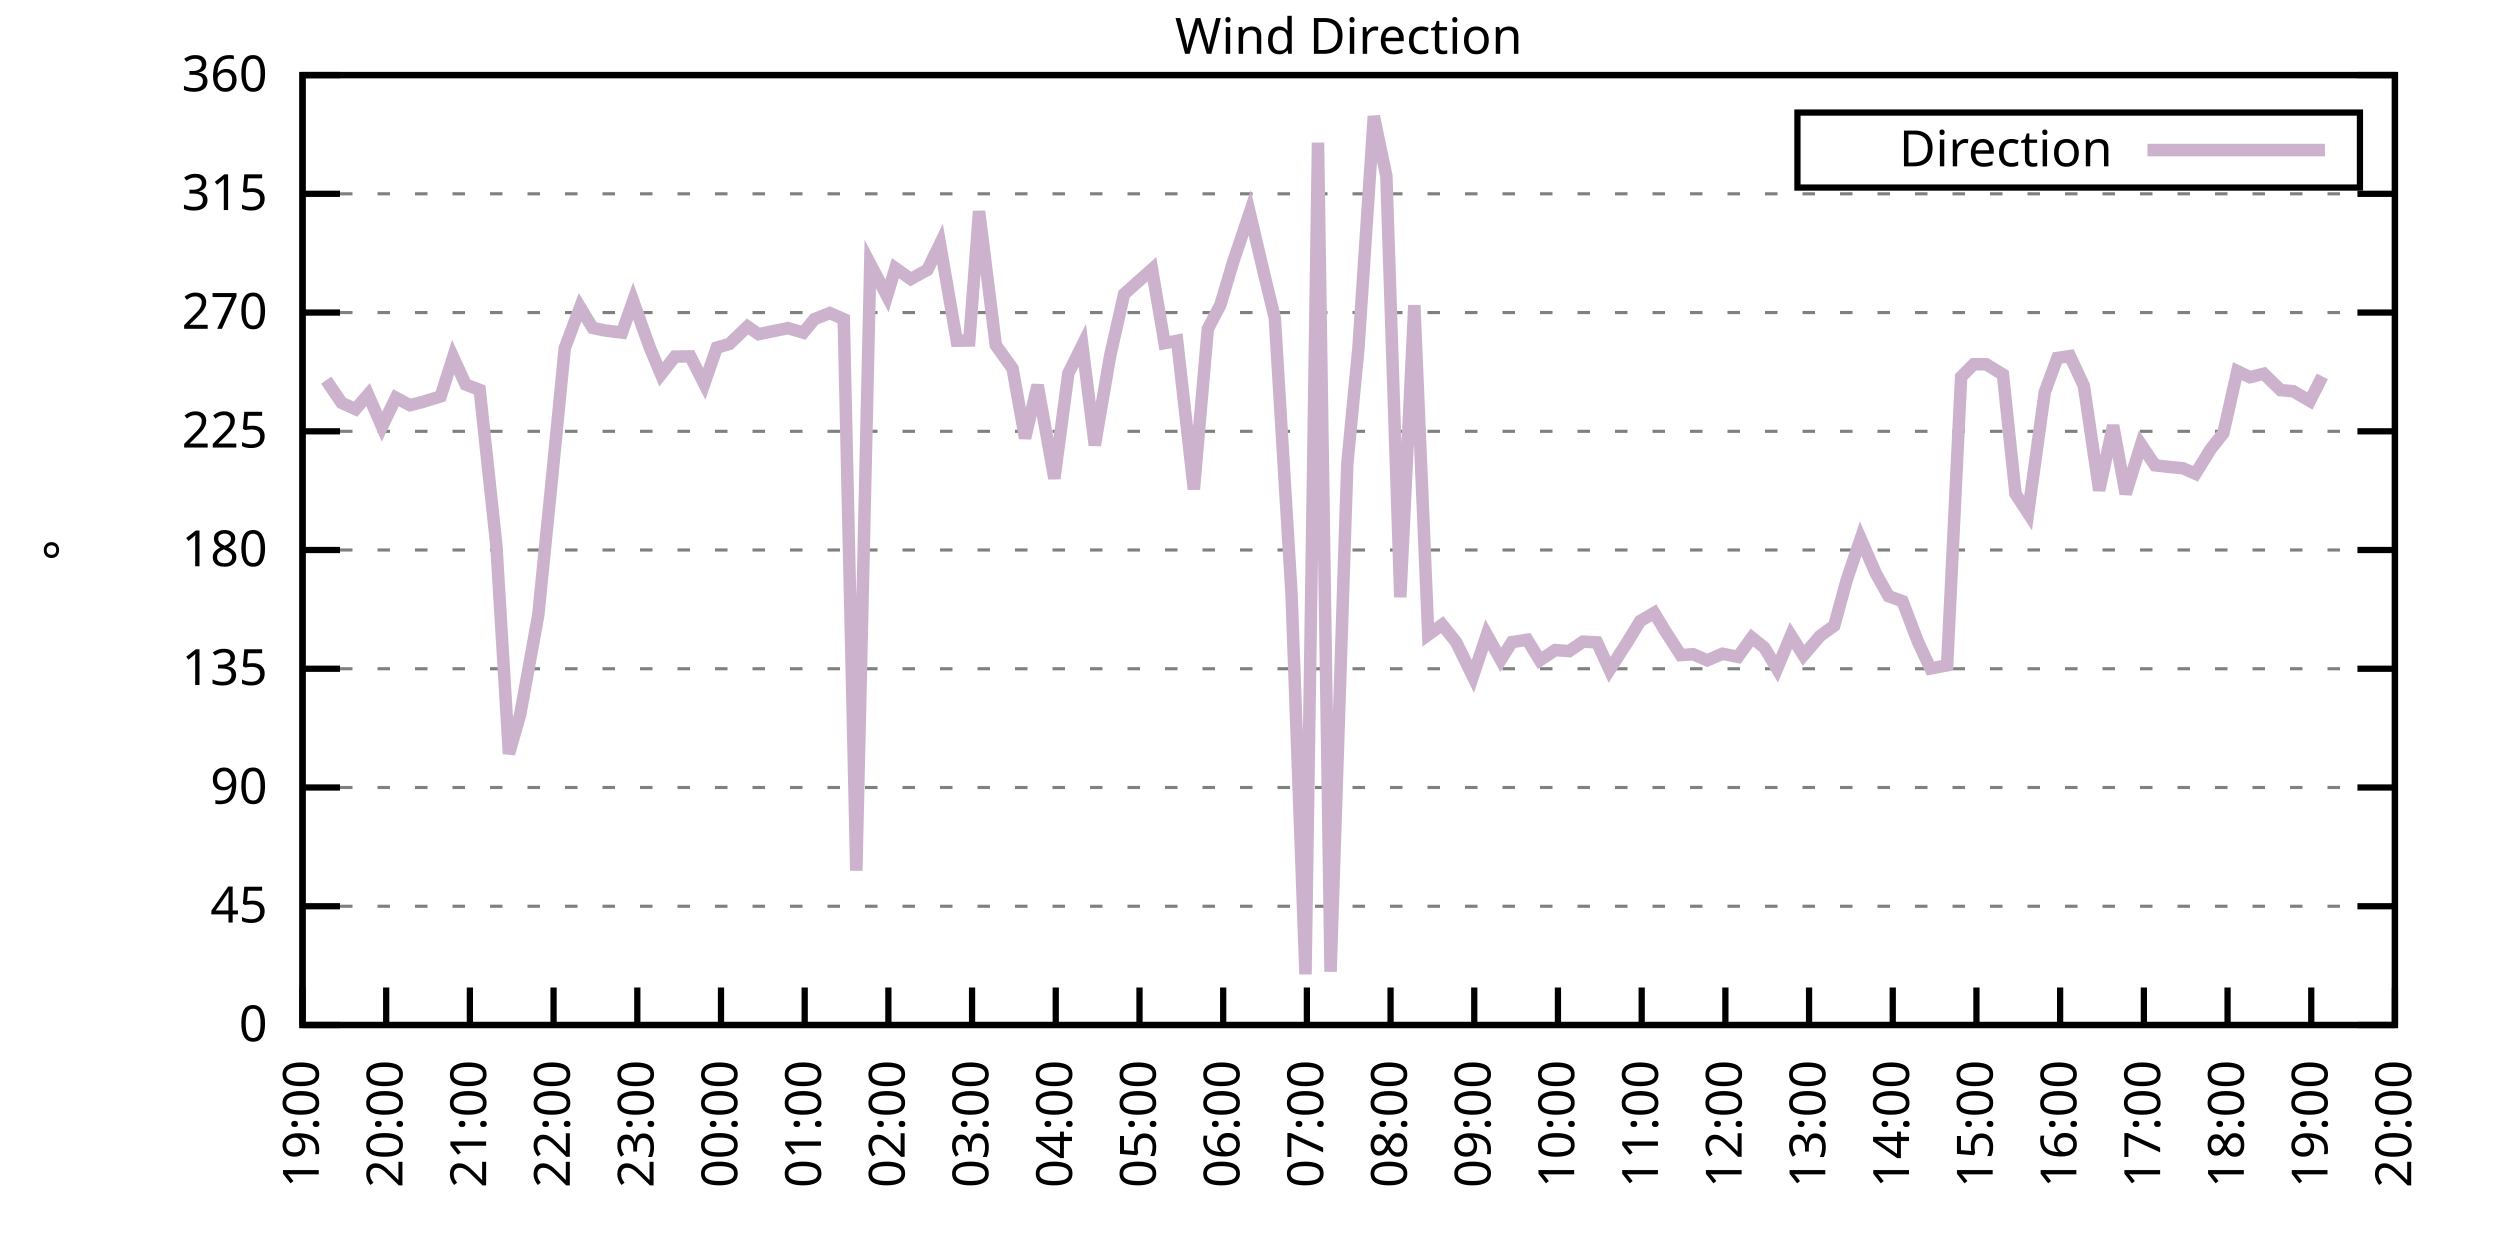
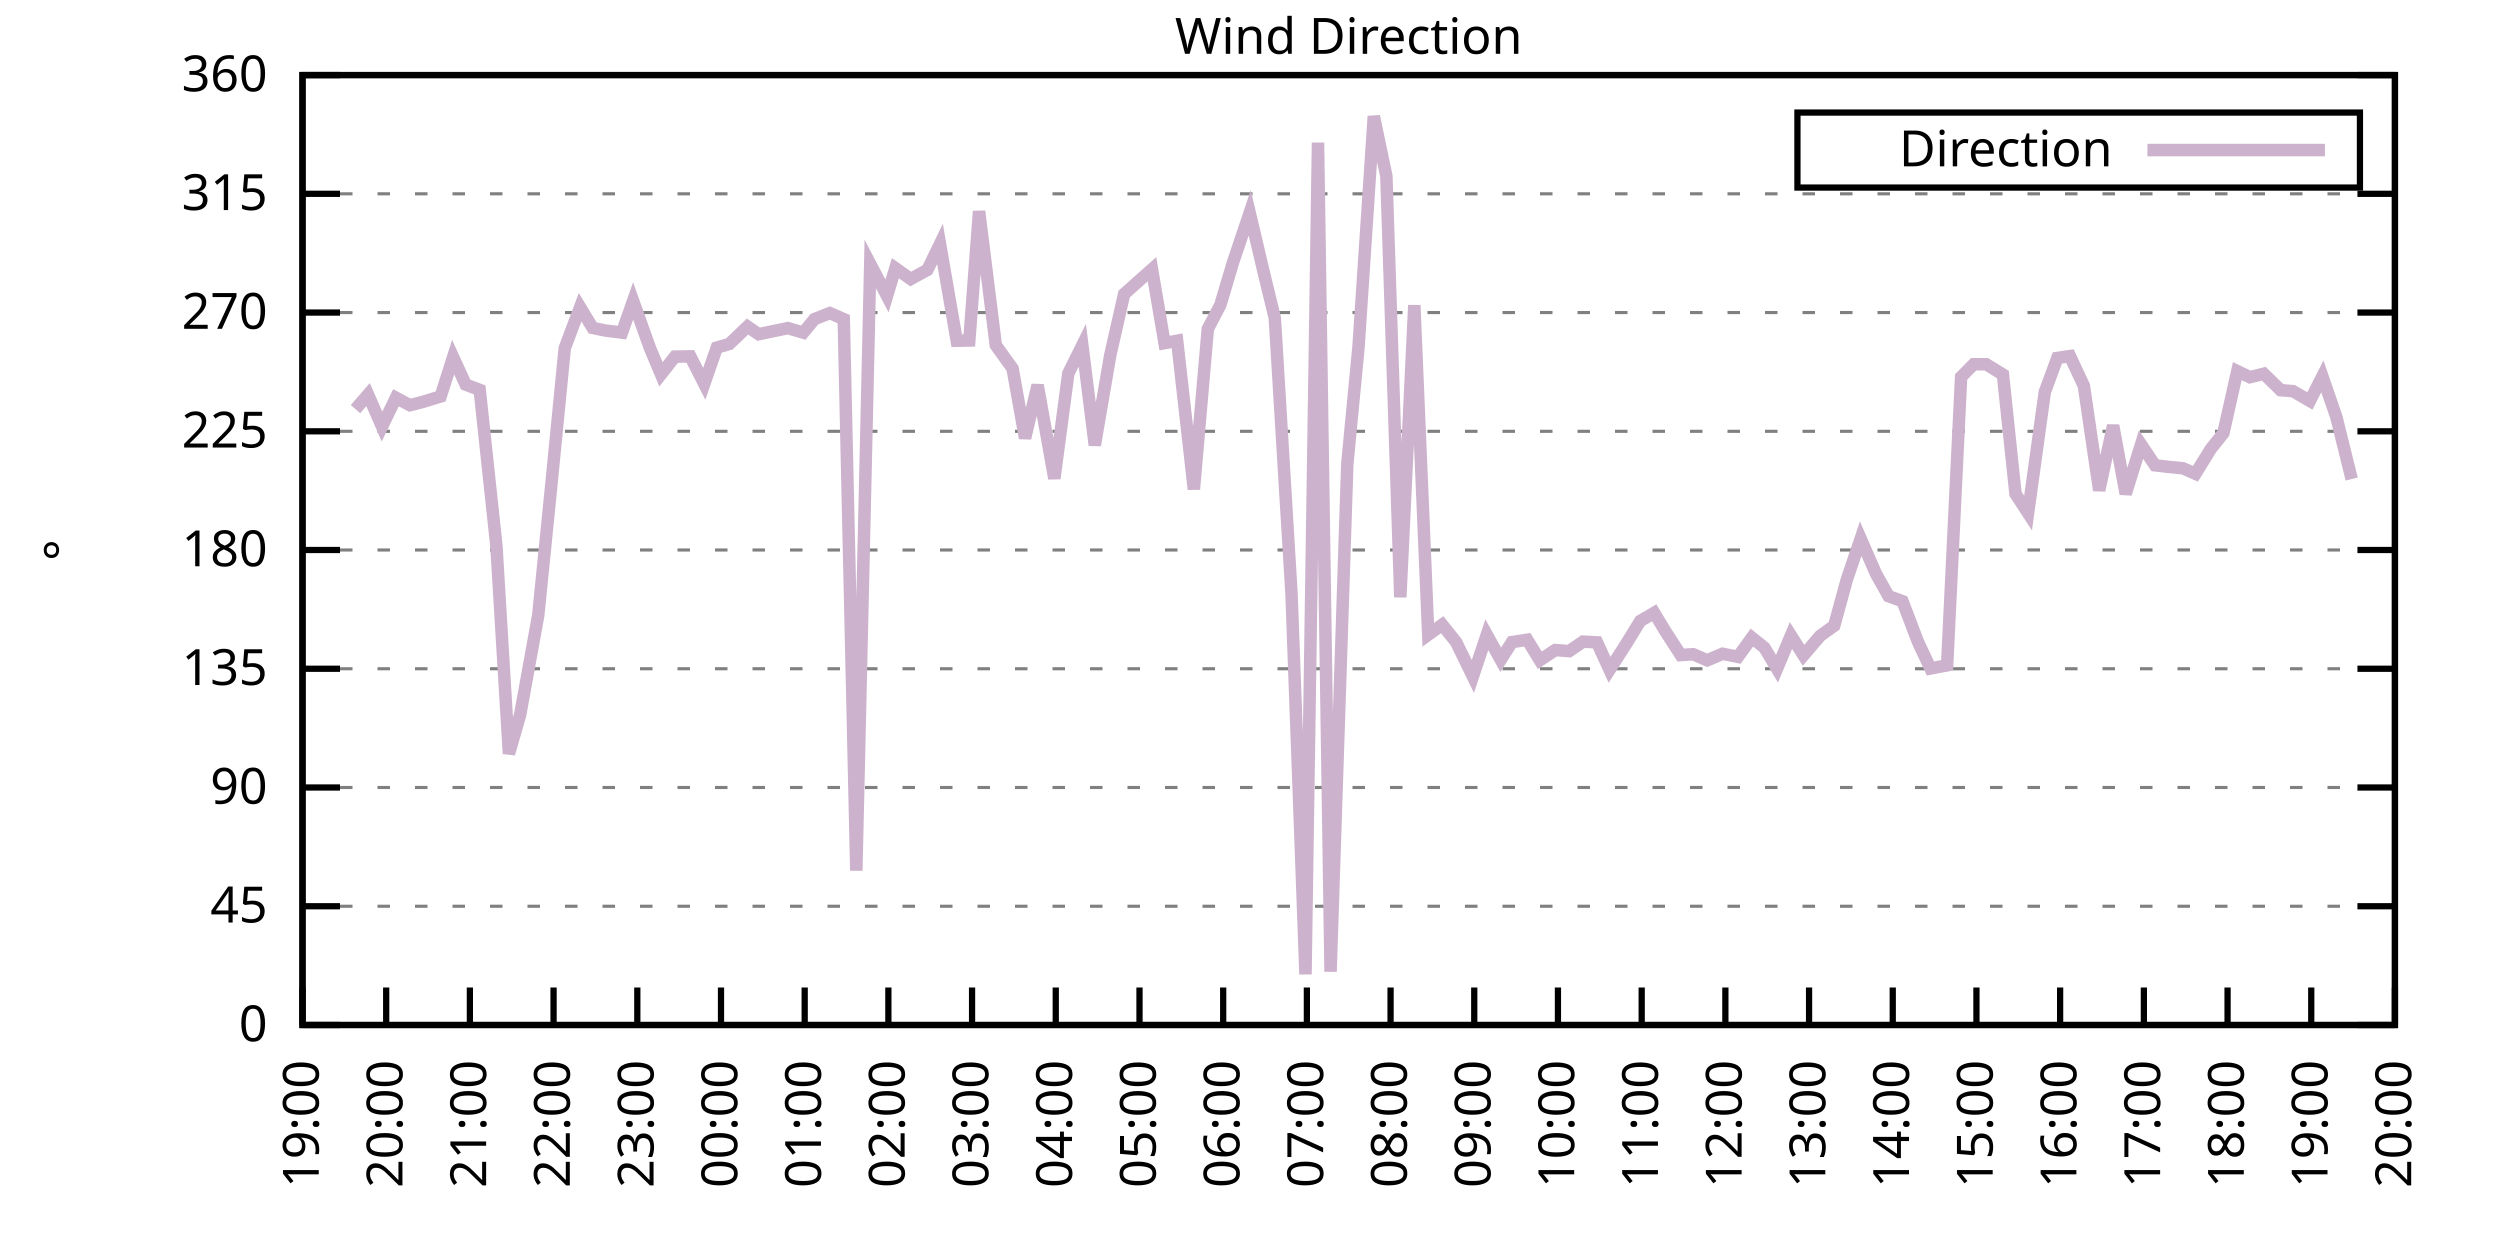
<svg xmlns="http://www.w3.org/2000/svg" xmlns:xlink="http://www.w3.org/1999/xlink" width="400" height="200" viewBox="0 0 400 200">
  <g id="gnuplot_canvas">
    <rect x="0" y="0" width="400" height="200" fill="none" />
    <defs>
      <circle id="gpDot" r="0.5" stroke-width="0.5" stroke="currentColor" />
      <path id="gpPt0" stroke-width="0.333" stroke="currentColor" d="M-1,0 h2 M0,-1 v2" />
      <path id="gpPt1" stroke-width="0.333" stroke="currentColor" d="M-1,-1 L1,1 M1,-1 L-1,1" />
      <path id="gpPt2" stroke-width="0.333" stroke="currentColor" d="M-1,0 L1,0 M0,-1 L0,1 M-1,-1 L1,1 M-1,1 L1,-1" />
      <rect id="gpPt3" stroke-width="0.333" stroke="currentColor" x="-1" y="-1" width="2" height="2" />
      <rect id="gpPt4" stroke-width="0.333" stroke="currentColor" fill="currentColor" x="-1" y="-1" width="2" height="2" />
      <circle id="gpPt5" stroke-width="0.333" stroke="currentColor" cx="0" cy="0" r="1" />
      <use xlink:href="#gpPt5" id="gpPt6" fill="currentColor" stroke="none" />
      <path id="gpPt7" stroke-width="0.333" stroke="currentColor" d="M0,-1.33 L-1.33,0.67 L1.33,0.67 z" />
      <use xlink:href="#gpPt7" id="gpPt8" fill="currentColor" stroke="none" />
      <use xlink:href="#gpPt7" id="gpPt9" stroke="currentColor" transform="rotate(180)" />
      <use xlink:href="#gpPt9" id="gpPt10" fill="currentColor" stroke="none" />
      <use xlink:href="#gpPt3" id="gpPt11" stroke="currentColor" transform="rotate(45)" />
      <use xlink:href="#gpPt11" id="gpPt12" fill="currentColor" stroke="none" />
      <path id="gpPt13" stroke-width="0.333" stroke="currentColor" d="M0,1.330 L1.265,0.411 L0.782,-1.067 L-0.782,-1.076 L-1.265,0.411 z" />
      <use xlink:href="#gpPt13" id="gpPt14" fill="currentColor" stroke="none" />
      <filter id="textbox" filterUnits="objectBoundingBox" x="0" y="0" height="1" width="1">
        <feFlood flood-color="white" flood-opacity="1" result="bgnd" />
        <feComposite in="SourceGraphic" in2="bgnd" operator="atop" />
      </filter>
      <filter id="greybox" filterUnits="objectBoundingBox" x="0" y="0" height="1" width="1">
        <feFlood flood-color="lightgrey" flood-opacity="1" result="grey" />
        <feComposite in="SourceGraphic" in2="grey" operator="atop" />
      </filter>
    </defs>
    <g fill="none" color="white" stroke="currentColor" stroke-width="1.00" stroke-linecap="butt" stroke-linejoin="miter">
</g>
    <g fill="none" color="black" stroke="currentColor" stroke-width="1.00" stroke-linecap="butt" stroke-linejoin="miter">
      <g stroke="none" shape-rendering="crispEdges">
        <polygon fill="rgb(255, 255, 255)" points="48.40,164.00 383.18,164.00 383.18,12.02 48.40,12.02 " />
      </g>
    </g>
    <g fill="none" color="black" stroke="currentColor" stroke-width="1.00" stroke-linecap="butt" stroke-linejoin="miter">
</g>
    <g fill="none" color="black" stroke="black" stroke-width="0.50" stroke-linecap="butt" stroke-linejoin="miter">
</g>
    <g fill="none" color="gray" stroke="currentColor" stroke-width="0.50" stroke-linecap="butt" stroke-linejoin="miter">
      <path stroke="gray" stroke-dasharray="2,4" class="gridline" d="M48.40,164.00 L383.19,164.00  " />
    </g>
    <g fill="none" color="gray" stroke="gray" stroke-width="1.00" stroke-linecap="butt" stroke-linejoin="miter">
</g>
    <g fill="none" color="black" stroke="currentColor" stroke-width="1.00" stroke-linecap="butt" stroke-linejoin="miter">
      <path stroke="black" d="M48.40,164.00 L54.40,164.00 M383.19,164.00 L377.19,164.00  " />
      <g transform="translate(42.80,166.60)" stroke="none" fill="black" font-family="Sans" font-size="8.00" text-anchor="end">
        <text>
          <tspan font-family="Sans"> 0</tspan>
        </text>
      </g>
    </g>
    <g fill="none" color="black" stroke="currentColor" stroke-width="1.00" stroke-linecap="butt" stroke-linejoin="miter">
</g>
    <g fill="none" color="black" stroke="black" stroke-width="0.50" stroke-linecap="butt" stroke-linejoin="miter">
</g>
    <g fill="none" color="gray" stroke="currentColor" stroke-width="0.50" stroke-linecap="butt" stroke-linejoin="miter">
      <path stroke="gray" stroke-dasharray="2,4" class="gridline" d="M48.40,145.00 L383.19,145.00  " />
    </g>
    <g fill="none" color="gray" stroke="gray" stroke-width="1.00" stroke-linecap="butt" stroke-linejoin="miter">
</g>
    <g fill="none" color="black" stroke="currentColor" stroke-width="1.00" stroke-linecap="butt" stroke-linejoin="miter">
      <path stroke="black" d="M48.40,145.00 L54.40,145.00 M383.19,145.00 L377.19,145.00  " />
      <g transform="translate(42.80,147.60)" stroke="none" fill="black" font-family="Sans" font-size="8.00" text-anchor="end">
        <text>
          <tspan font-family="Sans"> 45</tspan>
        </text>
      </g>
    </g>
    <g fill="none" color="black" stroke="currentColor" stroke-width="1.00" stroke-linecap="butt" stroke-linejoin="miter">
</g>
    <g fill="none" color="black" stroke="black" stroke-width="0.50" stroke-linecap="butt" stroke-linejoin="miter">
</g>
    <g fill="none" color="gray" stroke="currentColor" stroke-width="0.50" stroke-linecap="butt" stroke-linejoin="miter">
      <path stroke="gray" stroke-dasharray="2,4" class="gridline" d="M48.40,126.00 L383.19,126.00  " />
    </g>
    <g fill="none" color="gray" stroke="gray" stroke-width="1.00" stroke-linecap="butt" stroke-linejoin="miter">
</g>
    <g fill="none" color="black" stroke="currentColor" stroke-width="1.00" stroke-linecap="butt" stroke-linejoin="miter">
      <path stroke="black" d="M48.40,126.00 L54.40,126.00 M383.19,126.00 L377.19,126.00  " />
      <g transform="translate(42.80,128.60)" stroke="none" fill="black" font-family="Sans" font-size="8.00" text-anchor="end">
        <text>
          <tspan font-family="Sans"> 90</tspan>
        </text>
      </g>
    </g>
    <g fill="none" color="black" stroke="currentColor" stroke-width="1.00" stroke-linecap="butt" stroke-linejoin="miter">
</g>
    <g fill="none" color="black" stroke="black" stroke-width="0.50" stroke-linecap="butt" stroke-linejoin="miter">
</g>
    <g fill="none" color="gray" stroke="currentColor" stroke-width="0.50" stroke-linecap="butt" stroke-linejoin="miter">
      <path stroke="gray" stroke-dasharray="2,4" class="gridline" d="M48.40,107.00 L383.19,107.00  " />
    </g>
    <g fill="none" color="gray" stroke="gray" stroke-width="1.00" stroke-linecap="butt" stroke-linejoin="miter">
</g>
    <g fill="none" color="black" stroke="currentColor" stroke-width="1.00" stroke-linecap="butt" stroke-linejoin="miter">
      <path stroke="black" d="M48.40,107.00 L54.40,107.00 M383.19,107.00 L377.19,107.00  " />
      <g transform="translate(42.80,109.60)" stroke="none" fill="black" font-family="Sans" font-size="8.00" text-anchor="end">
        <text>
          <tspan font-family="Sans"> 135</tspan>
        </text>
      </g>
    </g>
    <g fill="none" color="black" stroke="currentColor" stroke-width="1.00" stroke-linecap="butt" stroke-linejoin="miter">
</g>
    <g fill="none" color="black" stroke="black" stroke-width="0.50" stroke-linecap="butt" stroke-linejoin="miter">
</g>
    <g fill="none" color="gray" stroke="currentColor" stroke-width="0.50" stroke-linecap="butt" stroke-linejoin="miter">
      <path stroke="gray" stroke-dasharray="2,4" class="gridline" d="M48.40,88.00 L383.19,88.00  " />
    </g>
    <g fill="none" color="gray" stroke="gray" stroke-width="1.00" stroke-linecap="butt" stroke-linejoin="miter">
</g>
    <g fill="none" color="black" stroke="currentColor" stroke-width="1.00" stroke-linecap="butt" stroke-linejoin="miter">
      <path stroke="black" d="M48.40,88.00 L54.40,88.00 M383.19,88.00 L377.19,88.00  " />
      <g transform="translate(42.80,90.60)" stroke="none" fill="black" font-family="Sans" font-size="8.00" text-anchor="end">
        <text>
          <tspan font-family="Sans"> 180</tspan>
        </text>
      </g>
    </g>
    <g fill="none" color="black" stroke="currentColor" stroke-width="1.00" stroke-linecap="butt" stroke-linejoin="miter">
</g>
    <g fill="none" color="black" stroke="black" stroke-width="0.50" stroke-linecap="butt" stroke-linejoin="miter">
</g>
    <g fill="none" color="gray" stroke="currentColor" stroke-width="0.50" stroke-linecap="butt" stroke-linejoin="miter">
      <path stroke="gray" stroke-dasharray="2,4" class="gridline" d="M48.40,69.01 L383.19,69.01  " />
    </g>
    <g fill="none" color="gray" stroke="gray" stroke-width="1.00" stroke-linecap="butt" stroke-linejoin="miter">
</g>
    <g fill="none" color="black" stroke="currentColor" stroke-width="1.00" stroke-linecap="butt" stroke-linejoin="miter">
      <path stroke="black" d="M48.40,69.01 L54.40,69.01 M383.19,69.01 L377.19,69.01  " />
      <g transform="translate(42.80,71.61)" stroke="none" fill="black" font-family="Sans" font-size="8.00" text-anchor="end">
        <text>
          <tspan font-family="Sans"> 225</tspan>
        </text>
      </g>
    </g>
    <g fill="none" color="black" stroke="currentColor" stroke-width="1.00" stroke-linecap="butt" stroke-linejoin="miter">
</g>
    <g fill="none" color="black" stroke="black" stroke-width="0.50" stroke-linecap="butt" stroke-linejoin="miter">
</g>
    <g fill="none" color="gray" stroke="currentColor" stroke-width="0.50" stroke-linecap="butt" stroke-linejoin="miter">
      <path stroke="gray" stroke-dasharray="2,4" class="gridline" d="M48.40,50.01 L383.19,50.01  " />
    </g>
    <g fill="none" color="gray" stroke="gray" stroke-width="1.00" stroke-linecap="butt" stroke-linejoin="miter">
</g>
    <g fill="none" color="black" stroke="currentColor" stroke-width="1.00" stroke-linecap="butt" stroke-linejoin="miter">
      <path stroke="black" d="M48.40,50.01 L54.40,50.01 M383.19,50.01 L377.19,50.01  " />
      <g transform="translate(42.80,52.61)" stroke="none" fill="black" font-family="Sans" font-size="8.00" text-anchor="end">
        <text>
          <tspan font-family="Sans"> 270</tspan>
        </text>
      </g>
    </g>
    <g fill="none" color="black" stroke="currentColor" stroke-width="1.00" stroke-linecap="butt" stroke-linejoin="miter">
</g>
    <g fill="none" color="black" stroke="black" stroke-width="0.50" stroke-linecap="butt" stroke-linejoin="miter">
</g>
    <g fill="none" color="gray" stroke="currentColor" stroke-width="0.50" stroke-linecap="butt" stroke-linejoin="miter">
      <path stroke="gray" stroke-dasharray="2,4" class="gridline" d="M48.40,31.01 L383.19,31.01  " />
    </g>
    <g fill="none" color="gray" stroke="gray" stroke-width="1.00" stroke-linecap="butt" stroke-linejoin="miter">
</g>
    <g fill="none" color="black" stroke="currentColor" stroke-width="1.00" stroke-linecap="butt" stroke-linejoin="miter">
      <path stroke="black" d="M48.40,31.01 L54.40,31.01 M383.19,31.01 L377.19,31.01  " />
      <g transform="translate(42.80,33.61)" stroke="none" fill="black" font-family="Sans" font-size="8.00" text-anchor="end">
        <text>
          <tspan font-family="Sans"> 315</tspan>
        </text>
      </g>
    </g>
    <g fill="none" color="black" stroke="currentColor" stroke-width="1.00" stroke-linecap="butt" stroke-linejoin="miter">
</g>
    <g fill="none" color="black" stroke="black" stroke-width="0.50" stroke-linecap="butt" stroke-linejoin="miter">
</g>
    <g fill="none" color="gray" stroke="currentColor" stroke-width="0.50" stroke-linecap="butt" stroke-linejoin="miter">
      <path stroke="gray" stroke-dasharray="2,4" class="gridline" d="M48.40,12.01 L383.19,12.01  " />
    </g>
    <g fill="none" color="gray" stroke="gray" stroke-width="1.00" stroke-linecap="butt" stroke-linejoin="miter">
</g>
    <g fill="none" color="black" stroke="currentColor" stroke-width="1.00" stroke-linecap="butt" stroke-linejoin="miter">
      <path stroke="black" d="M48.40,12.01 L54.40,12.01 M383.19,12.01 L377.19,12.01  " />
      <g transform="translate(42.80,14.61)" stroke="none" fill="black" font-family="Sans" font-size="8.00" text-anchor="end">
        <text>
          <tspan font-family="Sans"> 360</tspan>
        </text>
      </g>
    </g>
    <g fill="none" color="black" stroke="currentColor" stroke-width="1.00" stroke-linecap="butt" stroke-linejoin="miter">
      <path stroke="black" d="M48.40,164.00 L48.40,158.00  " />
      <g transform="translate(51.00,169.60) rotate(270.00)" stroke="none" fill="black" font-family="Sans" font-size="8.00" text-anchor="end">
        <text>
          <tspan font-family="Sans">19:00</tspan>
        </text>
      </g>
    </g>
    <g fill="none" color="black" stroke="currentColor" stroke-width="1.00" stroke-linecap="butt" stroke-linejoin="miter">
      <path stroke="black" d="M61.79,164.00 L61.79,158.00  " />
      <g transform="translate(64.39,169.60) rotate(270.00)" stroke="none" fill="black" font-family="Sans" font-size="8.00" text-anchor="end">
        <text>
          <tspan font-family="Sans">20:00</tspan>
        </text>
      </g>
    </g>
    <g fill="none" color="black" stroke="currentColor" stroke-width="1.00" stroke-linecap="butt" stroke-linejoin="miter">
      <path stroke="black" d="M75.18,164.00 L75.18,158.00  " />
      <g transform="translate(77.78,169.60) rotate(270.00)" stroke="none" fill="black" font-family="Sans" font-size="8.00" text-anchor="end">
        <text>
          <tspan font-family="Sans">21:00</tspan>
        </text>
      </g>
    </g>
    <g fill="none" color="black" stroke="currentColor" stroke-width="1.00" stroke-linecap="butt" stroke-linejoin="miter">
      <path stroke="black" d="M88.57,164.00 L88.57,158.00  " />
      <g transform="translate(91.17,169.60) rotate(270.00)" stroke="none" fill="black" font-family="Sans" font-size="8.00" text-anchor="end">
        <text>
          <tspan font-family="Sans">22:00</tspan>
        </text>
      </g>
    </g>
    <g fill="none" color="black" stroke="currentColor" stroke-width="1.00" stroke-linecap="butt" stroke-linejoin="miter">
      <path stroke="black" d="M101.97,164.00 L101.97,158.00  " />
      <g transform="translate(104.57,169.60) rotate(270.00)" stroke="none" fill="black" font-family="Sans" font-size="8.00" text-anchor="end">
        <text>
          <tspan font-family="Sans">23:00</tspan>
        </text>
      </g>
    </g>
    <g fill="none" color="black" stroke="currentColor" stroke-width="1.00" stroke-linecap="butt" stroke-linejoin="miter">
      <path stroke="black" d="M115.36,164.00 L115.36,158.00  " />
      <g transform="translate(117.96,169.60) rotate(270.00)" stroke="none" fill="black" font-family="Sans" font-size="8.00" text-anchor="end">
        <text>
          <tspan font-family="Sans">00:00</tspan>
        </text>
      </g>
    </g>
    <g fill="none" color="black" stroke="currentColor" stroke-width="1.00" stroke-linecap="butt" stroke-linejoin="miter">
      <path stroke="black" d="M128.75,164.00 L128.75,158.00  " />
      <g transform="translate(131.35,169.60) rotate(270.00)" stroke="none" fill="black" font-family="Sans" font-size="8.00" text-anchor="end">
        <text>
          <tspan font-family="Sans">01:00</tspan>
        </text>
      </g>
    </g>
    <g fill="none" color="black" stroke="currentColor" stroke-width="1.00" stroke-linecap="butt" stroke-linejoin="miter">
      <path stroke="black" d="M142.14,164.00 L142.14,158.00  " />
      <g transform="translate(144.74,169.60) rotate(270.00)" stroke="none" fill="black" font-family="Sans" font-size="8.00" text-anchor="end">
        <text>
          <tspan font-family="Sans">02:00</tspan>
        </text>
      </g>
    </g>
    <g fill="none" color="black" stroke="currentColor" stroke-width="1.00" stroke-linecap="butt" stroke-linejoin="miter">
      <path stroke="black" d="M155.53,164.00 L155.53,158.00  " />
      <g transform="translate(158.13,169.60) rotate(270.00)" stroke="none" fill="black" font-family="Sans" font-size="8.00" text-anchor="end">
        <text>
          <tspan font-family="Sans">03:00</tspan>
        </text>
      </g>
    </g>
    <g fill="none" color="black" stroke="currentColor" stroke-width="1.00" stroke-linecap="butt" stroke-linejoin="miter">
      <path stroke="black" d="M168.92,164.00 L168.92,158.00  " />
      <g transform="translate(171.52,169.60) rotate(270.00)" stroke="none" fill="black" font-family="Sans" font-size="8.00" text-anchor="end">
        <text>
          <tspan font-family="Sans">04:00</tspan>
        </text>
      </g>
    </g>
    <g fill="none" color="black" stroke="currentColor" stroke-width="1.00" stroke-linecap="butt" stroke-linejoin="miter">
      <path stroke="black" d="M182.32,164.00 L182.32,158.00  " />
      <g transform="translate(184.92,169.60) rotate(270.00)" stroke="none" fill="black" font-family="Sans" font-size="8.00" text-anchor="end">
        <text>
          <tspan font-family="Sans">05:00</tspan>
        </text>
      </g>
    </g>
    <g fill="none" color="black" stroke="currentColor" stroke-width="1.00" stroke-linecap="butt" stroke-linejoin="miter">
      <path stroke="black" d="M195.71,164.00 L195.71,158.00  " />
      <g transform="translate(198.31,169.60) rotate(270.00)" stroke="none" fill="black" font-family="Sans" font-size="8.00" text-anchor="end">
        <text>
          <tspan font-family="Sans">06:00</tspan>
        </text>
      </g>
    </g>
    <g fill="none" color="black" stroke="currentColor" stroke-width="1.00" stroke-linecap="butt" stroke-linejoin="miter">
      <path stroke="black" d="M209.10,164.00 L209.10,158.00  " />
      <g transform="translate(211.70,169.60) rotate(270.00)" stroke="none" fill="black" font-family="Sans" font-size="8.00" text-anchor="end">
        <text>
          <tspan font-family="Sans">07:00</tspan>
        </text>
      </g>
    </g>
    <g fill="none" color="black" stroke="currentColor" stroke-width="1.00" stroke-linecap="butt" stroke-linejoin="miter">
      <path stroke="black" d="M222.49,164.00 L222.49,158.00  " />
      <g transform="translate(225.09,169.60) rotate(270.00)" stroke="none" fill="black" font-family="Sans" font-size="8.00" text-anchor="end">
        <text>
          <tspan font-family="Sans">08:00</tspan>
        </text>
      </g>
    </g>
    <g fill="none" color="black" stroke="currentColor" stroke-width="1.00" stroke-linecap="butt" stroke-linejoin="miter">
      <path stroke="black" d="M235.88,164.00 L235.88,158.00  " />
      <g transform="translate(238.48,169.60) rotate(270.00)" stroke="none" fill="black" font-family="Sans" font-size="8.00" text-anchor="end">
        <text>
          <tspan font-family="Sans">09:00</tspan>
        </text>
      </g>
    </g>
    <g fill="none" color="black" stroke="currentColor" stroke-width="1.00" stroke-linecap="butt" stroke-linejoin="miter">
      <path stroke="black" d="M249.27,164.00 L249.27,158.00  " />
      <g transform="translate(251.87,169.60) rotate(270.00)" stroke="none" fill="black" font-family="Sans" font-size="8.00" text-anchor="end">
        <text>
          <tspan font-family="Sans">10:00</tspan>
        </text>
      </g>
    </g>
    <g fill="none" color="black" stroke="currentColor" stroke-width="1.00" stroke-linecap="butt" stroke-linejoin="miter">
      <path stroke="black" d="M262.67,164.00 L262.67,158.00  " />
      <g transform="translate(265.27,169.60) rotate(270.00)" stroke="none" fill="black" font-family="Sans" font-size="8.00" text-anchor="end">
        <text>
          <tspan font-family="Sans">11:00</tspan>
        </text>
      </g>
    </g>
    <g fill="none" color="black" stroke="currentColor" stroke-width="1.00" stroke-linecap="butt" stroke-linejoin="miter">
      <path stroke="black" d="M276.06,164.00 L276.06,158.00  " />
      <g transform="translate(278.66,169.60) rotate(270.00)" stroke="none" fill="black" font-family="Sans" font-size="8.00" text-anchor="end">
        <text>
          <tspan font-family="Sans">12:00</tspan>
        </text>
      </g>
    </g>
    <g fill="none" color="black" stroke="currentColor" stroke-width="1.00" stroke-linecap="butt" stroke-linejoin="miter">
      <path stroke="black" d="M289.45,164.00 L289.45,158.00  " />
      <g transform="translate(292.05,169.60) rotate(270.00)" stroke="none" fill="black" font-family="Sans" font-size="8.00" text-anchor="end">
        <text>
          <tspan font-family="Sans">13:00</tspan>
        </text>
      </g>
    </g>
    <g fill="none" color="black" stroke="currentColor" stroke-width="1.00" stroke-linecap="butt" stroke-linejoin="miter">
      <path stroke="black" d="M302.84,164.00 L302.84,158.00  " />
      <g transform="translate(305.44,169.60) rotate(270.00)" stroke="none" fill="black" font-family="Sans" font-size="8.00" text-anchor="end">
        <text>
          <tspan font-family="Sans">14:00</tspan>
        </text>
      </g>
    </g>
    <g fill="none" color="black" stroke="currentColor" stroke-width="1.00" stroke-linecap="butt" stroke-linejoin="miter">
      <path stroke="black" d="M316.23,164.00 L316.23,158.00  " />
      <g transform="translate(318.83,169.60) rotate(270.00)" stroke="none" fill="black" font-family="Sans" font-size="8.00" text-anchor="end">
        <text>
          <tspan font-family="Sans">15:00</tspan>
        </text>
      </g>
    </g>
    <g fill="none" color="black" stroke="currentColor" stroke-width="1.00" stroke-linecap="butt" stroke-linejoin="miter">
      <path stroke="black" d="M329.62,164.00 L329.62,158.00  " />
      <g transform="translate(332.22,169.60) rotate(270.00)" stroke="none" fill="black" font-family="Sans" font-size="8.00" text-anchor="end">
        <text>
          <tspan font-family="Sans">16:00</tspan>
        </text>
      </g>
    </g>
    <g fill="none" color="black" stroke="currentColor" stroke-width="1.00" stroke-linecap="butt" stroke-linejoin="miter">
      <path stroke="black" d="M343.02,164.00 L343.02,158.00  " />
      <g transform="translate(345.62,169.60) rotate(270.00)" stroke="none" fill="black" font-family="Sans" font-size="8.00" text-anchor="end">
        <text>
          <tspan font-family="Sans">17:00</tspan>
        </text>
      </g>
    </g>
    <g fill="none" color="black" stroke="currentColor" stroke-width="1.00" stroke-linecap="butt" stroke-linejoin="miter">
      <path stroke="black" d="M356.41,164.00 L356.41,158.00  " />
      <g transform="translate(359.01,169.60) rotate(270.00)" stroke="none" fill="black" font-family="Sans" font-size="8.00" text-anchor="end">
        <text>
          <tspan font-family="Sans">18:00</tspan>
        </text>
      </g>
    </g>
    <g fill="none" color="black" stroke="currentColor" stroke-width="1.00" stroke-linecap="butt" stroke-linejoin="miter">
      <path stroke="black" d="M369.80,164.00 L369.80,158.00  " />
      <g transform="translate(372.40,169.60) rotate(270.00)" stroke="none" fill="black" font-family="Sans" font-size="8.00" text-anchor="end">
        <text>
          <tspan font-family="Sans">19:00</tspan>
        </text>
      </g>
    </g>
    <g fill="none" color="black" stroke="currentColor" stroke-width="1.00" stroke-linecap="butt" stroke-linejoin="miter">
      <path stroke="black" d="M383.19,164.00 L383.19,158.00  " />
      <g transform="translate(385.79,169.60) rotate(270.00)" stroke="none" fill="black" font-family="Sans" font-size="8.00" text-anchor="end">
        <text>
          <tspan font-family="Sans">20:00</tspan>
        </text>
      </g>
    </g>
    <g fill="none" color="black" stroke="currentColor" stroke-width="1.00" stroke-linecap="butt" stroke-linejoin="miter">
</g>
    <g fill="none" color="black" stroke="currentColor" stroke-width="1.00" stroke-linecap="butt" stroke-linejoin="miter">
      <path stroke="black" d="M48.40,12.01 L48.40,164.00 L383.19,164.00 L383.19,12.01 L48.40,12.01 Z  " />
    </g>
    <g fill="none" color="black" stroke="currentColor" stroke-width="1.00" stroke-linecap="butt" stroke-linejoin="miter">
</g>
    <g fill="none" color="black" stroke="currentColor" stroke-width="1.00" stroke-linecap="butt" stroke-linejoin="miter">
      <path stroke="black" d="M287.59,30.01 L287.59,18.01 L377.59,18.01 L377.59,30.01 L287.59,30.01 Z  " />
    </g>
    <g id="Wind_direction_plot_1">
      <g fill="none" color="white" stroke="black" stroke-width="2.00" stroke-linecap="butt" stroke-linejoin="miter">
</g>
      <g fill="none" color="black" stroke="currentColor" stroke-width="2.00" stroke-linecap="butt" stroke-linejoin="miter">
        <g transform="translate(337.99,26.61)" stroke="none" fill="black" font-family="Sans" font-size="8.00" text-anchor="end">
          <text>
            <tspan font-family="Sans">Direction</tspan>
          </text>
        </g>
      </g>
      <g fill="none" color="black" stroke="currentColor" stroke-width="2.00" stroke-linecap="butt" stroke-linejoin="miter">
-         <path stroke="rgb(204, 178, 204)" d="M343.59,24.01 L371.99,24.01 M52.19,60.82 L54.65,64.45 L56.88,65.46 L58.89,63.14 L61.12,68.25 L63.35,63.64   L65.59,64.83 L67.59,64.32 L70.50,63.43 L72.50,57.14 L74.51,61.53 L76.75,62.38 L79.42,87.29 L81.43,120.60   L83.22,114.39 L86.12,98.43 L88.13,78.42 L90.36,55.71 L92.82,49.16 L94.82,52.46 L96.83,52.88 L99.51,53.22   L101.30,48.15 L103.98,55.66 L105.76,59.89 L107.99,57.06 L110.45,57.02 L112.68,61.41 L114.69,55.62 L116.70,55.03   L119.60,52.25 L121.38,53.47 L126.07,52.50 L128.53,53.22 L130.31,51.06 L132.77,50.09 L135.00,51.06 L137.01,139.30   L139.24,42.24 L141.92,47.35 L143.26,42.91 L145.71,44.65 L148.39,43.17 L150.40,39.03 L153.08,54.52 L155.09,54.48   L156.65,33.80 L159.33,55.24 L162.01,58.96 L164.01,70.10 L166.02,61.62 L168.70,76.56 L170.93,59.76 L173.17,55.24   L175.17,71.24 L177.63,56.89 L179.86,47.05 L184.32,43.08 L186.33,54.90 L188.34,54.52 L191.02,78.29 L193.25,52.63   L195.26,48.78 L197.27,42.03 L199.95,34.05 L202.18,43.51 L203.97,50.89 L206.64,94.97 L208.88,155.89 L210.88,22.82   L212.89,155.47 L215.57,74.20 L217.36,55.54 L219.81,18.60 L221.82,28.18 L224.05,95.56 L226.29,48.83 L228.52,101.56   L230.75,99.95 L232.98,102.74 L235.66,108.23 L237.89,101.56 L240.12,105.57 L241.91,102.74 L244.36,102.36 L246.37,105.65   L248.83,104.01 L251.06,104.18 L253.29,102.66 L255.52,102.78 L257.53,107.17 L260.21,102.99 L262.44,99.36 L264.67,98.05   L266.46,101.01 L268.92,104.81 L270.92,104.68 L273.16,105.65 L275.61,104.60 L278.07,105.10 L280.30,102.02 L282.31,103.63   L284.32,107.00 L286.55,101.68 L288.56,104.85 L291.23,101.73 L293.47,100.12 L295.48,92.78 L297.71,86.19 L300.16,91.80   L302.17,95.39 L304.40,96.20 L306.86,102.66 L308.87,106.96 L311.54,106.45 L313.78,60.31 L315.79,58.28 L317.79,58.28   L320.47,59.93 L322.48,79.01 L324.49,82.09 L327.17,62.72 L329.18,57.27 L331.19,56.97 L333.42,61.74 L335.87,78.46   L338.10,68.08 L340.11,79.01 L342.57,71.12 L344.80,74.45 L347.03,74.71 L349.26,74.92 L351.27,75.80 L353.73,71.83   L355.74,69.30 L357.97,59.38 L359.98,60.35 L362.21,59.80 L364.89,62.42 L366.90,62.59 L369.58,64.15 L371.58,60.22    " />
+         <path stroke="rgb(204, 178, 204)" d="M343.59,24.01 L371.99,24.01 M56.88,65.46 L58.89,63.14 L61.12,68.25 L63.35,63.64 L65.59,64.83 L67.59,64.32   L70.50,63.43 L72.50,57.14 L74.51,61.53 L76.75,62.38 L79.42,87.29 L81.43,120.60 L83.22,114.39 L86.12,98.43   L88.13,78.42 L90.36,55.71 L92.82,49.16 L94.82,52.46 L96.83,52.88 L99.51,53.22 L101.30,48.15 L103.98,55.66   L105.76,59.89 L107.99,57.06 L110.45,57.02 L112.68,61.41 L114.69,55.62 L116.70,55.03 L119.60,52.25 L121.38,53.47   L126.07,52.50 L128.53,53.22 L130.31,51.06 L132.77,50.09 L135.00,51.06 L137.01,139.30 L139.24,42.24 L141.92,47.35   L143.26,42.91 L145.71,44.65 L148.39,43.17 L150.40,39.03 L153.08,54.52 L155.09,54.48 L156.65,33.80 L159.33,55.24   L162.01,58.96 L164.01,70.10 L166.02,61.62 L168.70,76.56 L170.93,59.76 L173.17,55.24 L175.17,71.24 L177.63,56.89   L179.86,47.05 L184.32,43.08 L186.33,54.90 L188.34,54.52 L191.02,78.29 L193.25,52.63 L195.26,48.78 L197.27,42.03   L199.95,34.05 L202.18,43.51 L203.97,50.89 L206.64,94.97 L208.88,155.89 L210.88,22.82 L212.89,155.47 L215.57,74.20   L217.36,55.54 L219.81,18.60 L221.82,28.18 L224.05,95.56 L226.29,48.83 L228.52,101.56 L230.75,99.95 L232.98,102.74   L235.66,108.23 L237.89,101.56 L240.12,105.57 L241.91,102.74 L244.36,102.36 L246.37,105.65 L248.83,104.01 L251.06,104.18   L253.29,102.66 L255.52,102.78 L257.53,107.17 L260.21,102.99 L262.44,99.36 L264.67,98.05 L266.46,101.01 L268.92,104.81   L270.92,104.68 L273.16,105.65 L275.61,104.60 L278.07,105.10 L280.30,102.02 L282.31,103.63 L284.32,107.00 L286.55,101.68   L288.56,104.85 L291.23,101.73 L293.47,100.12 L295.48,92.78 L297.71,86.19 L300.16,91.80 L302.17,95.39 L304.40,96.20   L306.86,102.66 L308.87,106.96 L311.54,106.45 L313.78,60.31 L315.79,58.28 L317.79,58.28 L320.47,59.93 L322.48,79.01   L324.49,82.09 L327.17,62.72 L329.18,57.27 L331.19,56.97 L333.42,61.74 L335.87,78.46 L338.10,68.08 L340.11,79.01   L342.57,71.12 L344.80,74.45 L347.03,74.71 L349.26,74.92 L351.27,75.80 L353.73,71.83 L355.74,69.30 L357.97,59.38   L359.98,60.35 L362.21,59.80 L364.89,62.42 L366.90,62.59 L369.58,64.15 L371.58,60.22 L373.82,66.73 L376.27,76.65    " />
      </g>
    </g>
    <g fill="none" color="black" stroke="currentColor" stroke-width="2.00" stroke-linecap="butt" stroke-linejoin="miter">
</g>
    <g fill="none" color="black" stroke="black" stroke-width="1.00" stroke-linecap="butt" stroke-linejoin="miter">
</g>
    <g fill="none" color="black" stroke="currentColor" stroke-width="1.00" stroke-linecap="butt" stroke-linejoin="miter">
      <path stroke="black" d="M48.40,12.01 L48.40,164.00 L383.19,164.00 L383.19,12.01 L48.40,12.01 Z  " />
      <g transform="translate(12.80,88.01) rotate(270.00)" stroke="none" fill="black" font-family="Sans" font-size="8.00" text-anchor="middle">
        <text>
          <tspan font-family="Sans">°</tspan>
        </text>
      </g>
    </g>
    <g fill="none" color="black" stroke="currentColor" stroke-width="1.00" stroke-linecap="butt" stroke-linejoin="miter">
</g>
    <g fill="none" color="black" stroke="currentColor" stroke-width="1.00" stroke-linecap="butt" stroke-linejoin="miter">
      <g transform="translate(215.79,8.61)" stroke="none" fill="black" font-family="Sans" font-size="8.00" text-anchor="middle">
        <text>
          <tspan font-family="Sans">Wind Direction</tspan>
        </text>
      </g>
    </g>
    <g fill="none" color="black" stroke="currentColor" stroke-width="1.00" stroke-linecap="butt" stroke-linejoin="miter">
</g>
  </g>
</svg>
